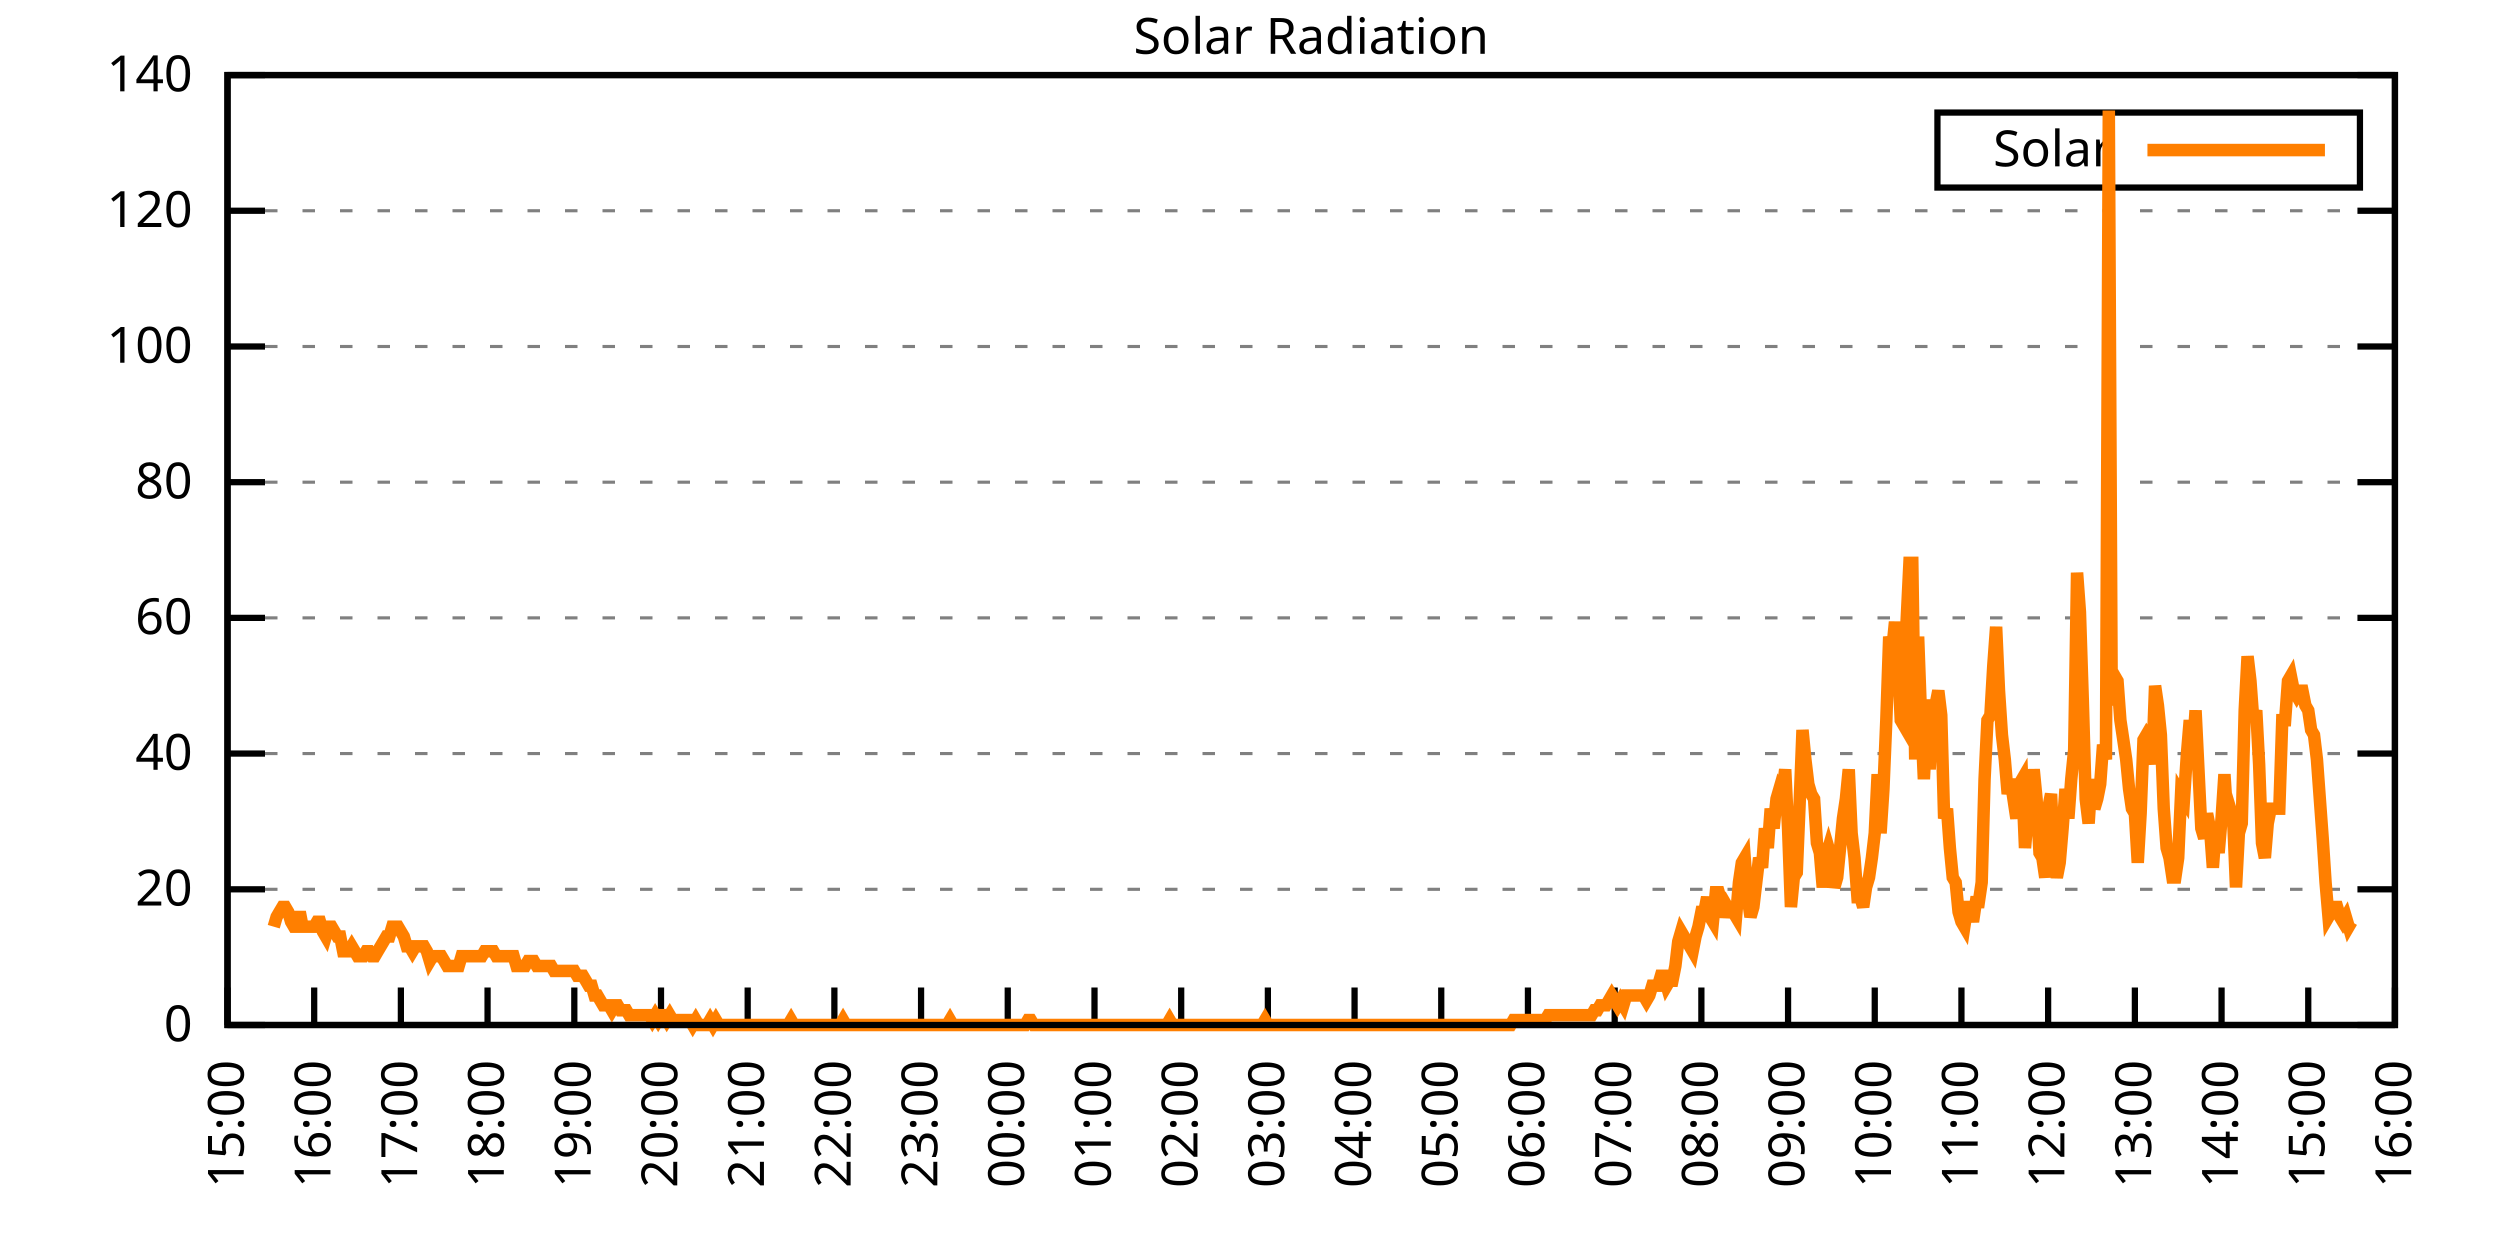
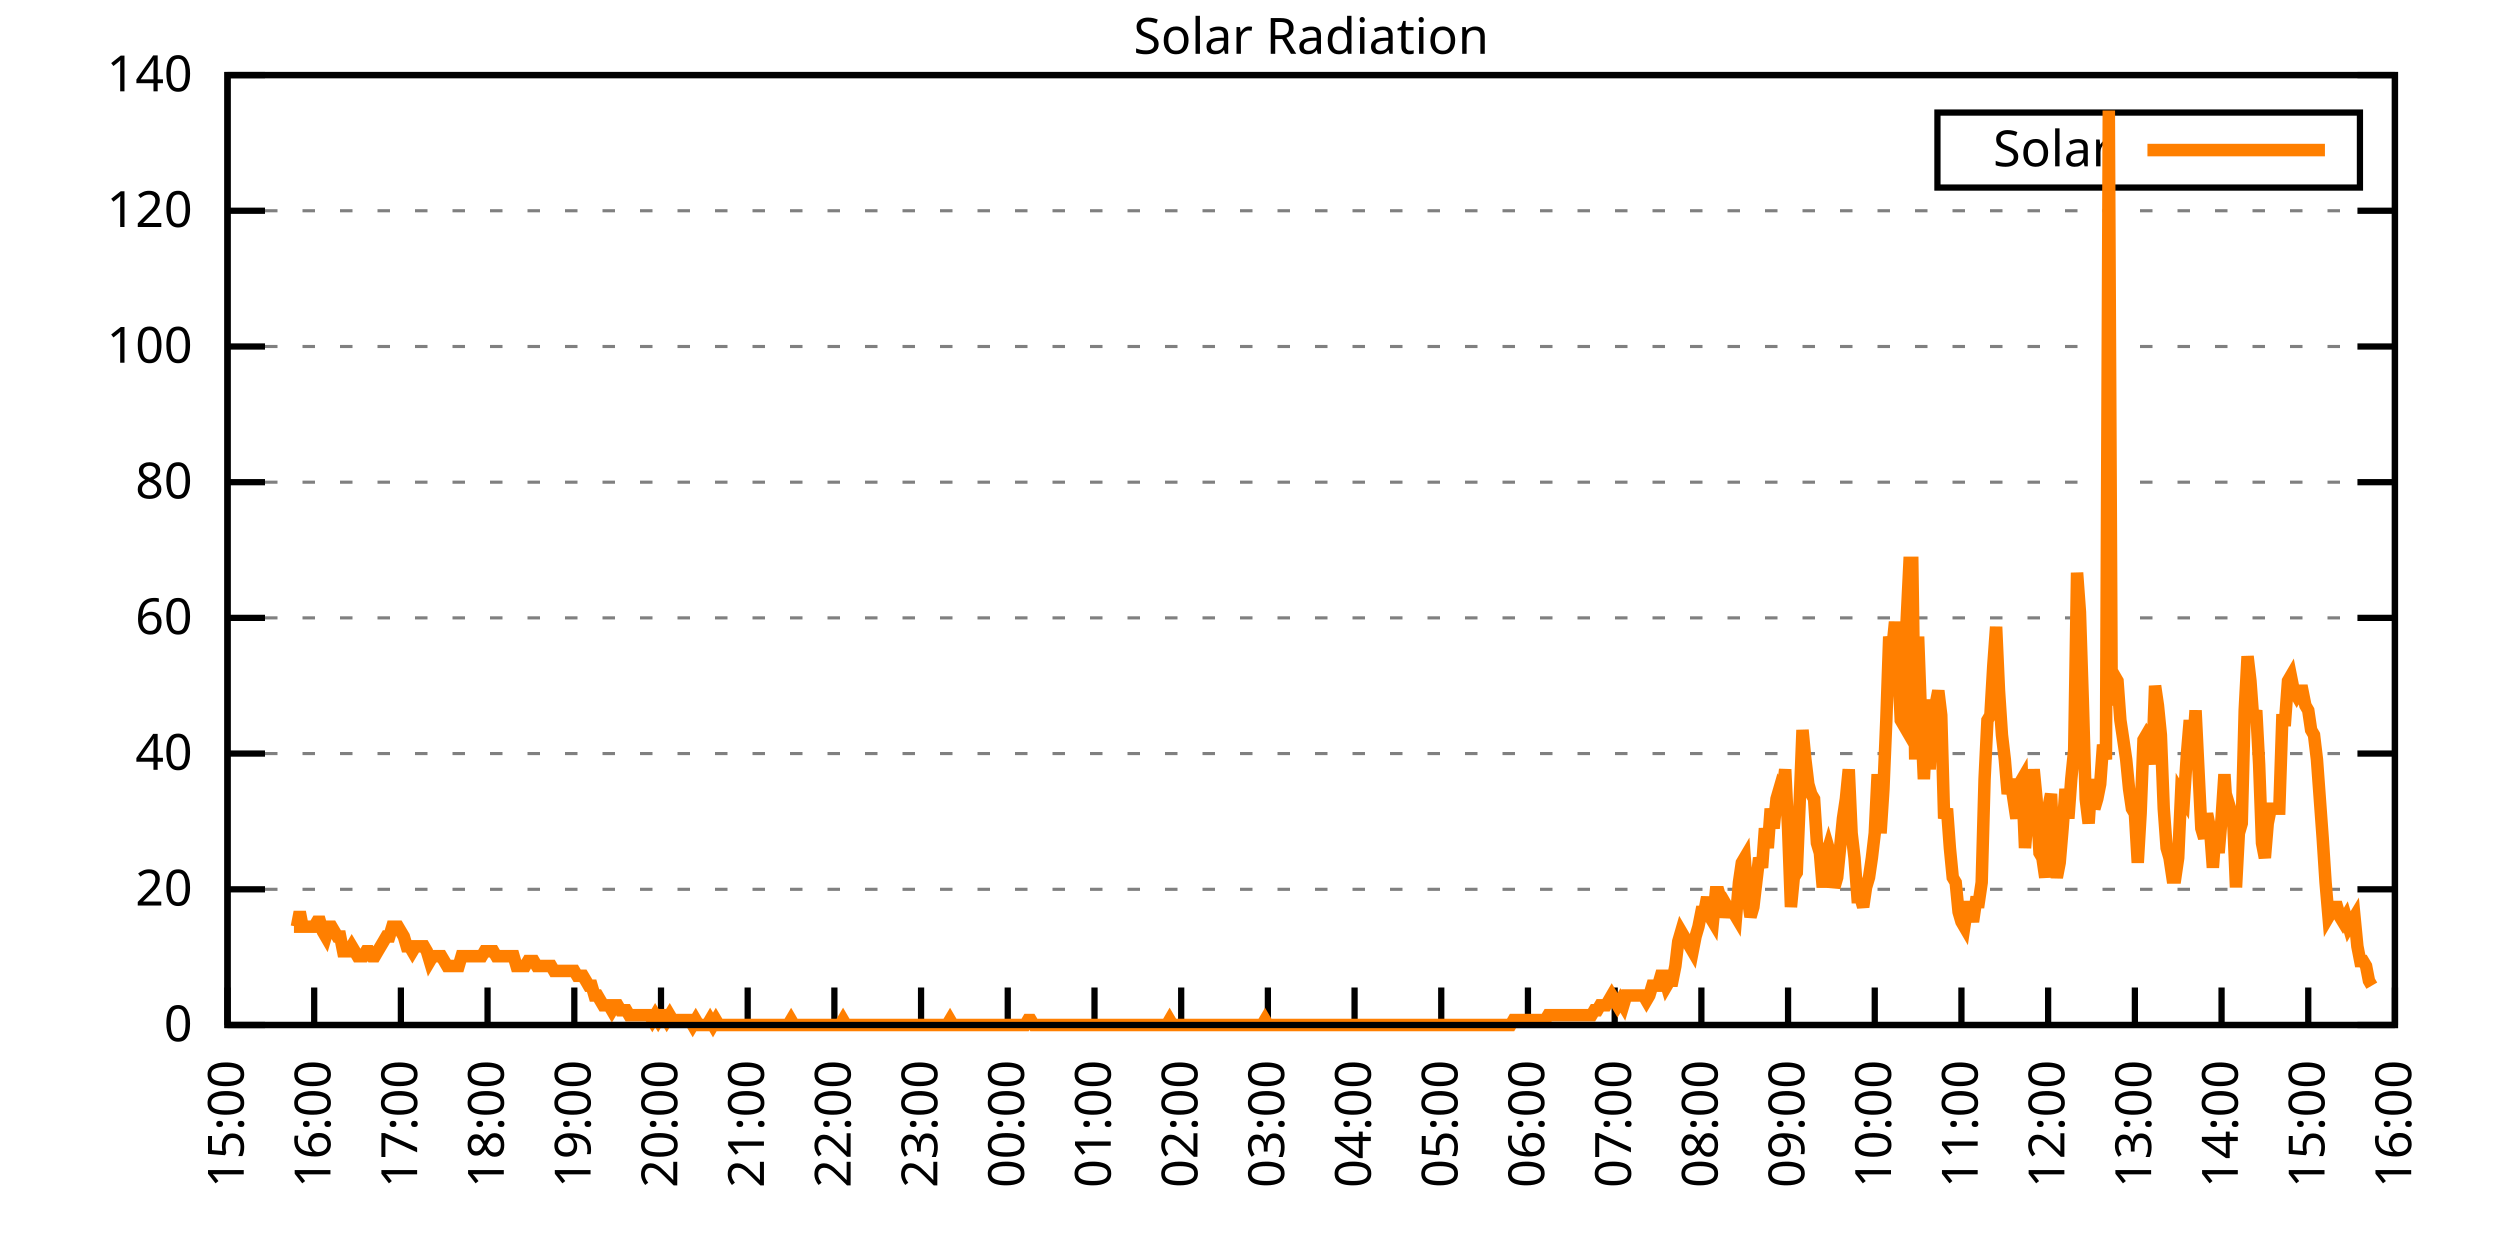
<svg xmlns="http://www.w3.org/2000/svg" xmlns:xlink="http://www.w3.org/1999/xlink" width="400" height="200" viewBox="0 0 400 200">
  <g id="gnuplot_canvas">
    <rect x="0" y="0" width="400" height="200" fill="none" />
    <defs>
      <circle id="gpDot" r="0.5" stroke-width="0.5" stroke="currentColor" />
      <path id="gpPt0" stroke-width="0.333" stroke="currentColor" d="M-1,0 h2 M0,-1 v2" />
      <path id="gpPt1" stroke-width="0.333" stroke="currentColor" d="M-1,-1 L1,1 M1,-1 L-1,1" />
      <path id="gpPt2" stroke-width="0.333" stroke="currentColor" d="M-1,0 L1,0 M0,-1 L0,1 M-1,-1 L1,1 M-1,1 L1,-1" />
      <rect id="gpPt3" stroke-width="0.333" stroke="currentColor" x="-1" y="-1" width="2" height="2" />
      <rect id="gpPt4" stroke-width="0.333" stroke="currentColor" fill="currentColor" x="-1" y="-1" width="2" height="2" />
      <circle id="gpPt5" stroke-width="0.333" stroke="currentColor" cx="0" cy="0" r="1" />
      <use xlink:href="#gpPt5" id="gpPt6" fill="currentColor" stroke="none" />
      <path id="gpPt7" stroke-width="0.333" stroke="currentColor" d="M0,-1.33 L-1.33,0.67 L1.33,0.67 z" />
      <use xlink:href="#gpPt7" id="gpPt8" fill="currentColor" stroke="none" />
      <use xlink:href="#gpPt7" id="gpPt9" stroke="currentColor" transform="rotate(180)" />
      <use xlink:href="#gpPt9" id="gpPt10" fill="currentColor" stroke="none" />
      <use xlink:href="#gpPt3" id="gpPt11" stroke="currentColor" transform="rotate(45)" />
      <use xlink:href="#gpPt11" id="gpPt12" fill="currentColor" stroke="none" />
      <path id="gpPt13" stroke-width="0.333" stroke="currentColor" d="M0,1.330 L1.265,0.411 L0.782,-1.067 L-0.782,-1.076 L-1.265,0.411 z" />
      <use xlink:href="#gpPt13" id="gpPt14" fill="currentColor" stroke="none" />
      <filter id="textbox" filterUnits="objectBoundingBox" x="0" y="0" height="1" width="1">
        <feFlood flood-color="white" flood-opacity="1" result="bgnd" />
        <feComposite in="SourceGraphic" in2="bgnd" operator="atop" />
      </filter>
      <filter id="greybox" filterUnits="objectBoundingBox" x="0" y="0" height="1" width="1">
        <feFlood flood-color="lightgrey" flood-opacity="1" result="grey" />
        <feComposite in="SourceGraphic" in2="grey" operator="atop" />
      </filter>
    </defs>
    <g fill="none" color="white" stroke="currentColor" stroke-width="1.00" stroke-linecap="butt" stroke-linejoin="miter">
</g>
    <g fill="none" color="black" stroke="currentColor" stroke-width="1.00" stroke-linecap="butt" stroke-linejoin="miter">
      <g stroke="none" shape-rendering="crispEdges">
        <polygon fill="rgb(255, 255, 255)" points="36.40,164.00 383.18,164.00 383.18,12.02 36.40,12.02 " />
      </g>
    </g>
    <g fill="none" color="black" stroke="currentColor" stroke-width="1.00" stroke-linecap="butt" stroke-linejoin="miter">
</g>
    <g fill="none" color="black" stroke="black" stroke-width="0.50" stroke-linecap="butt" stroke-linejoin="miter">
</g>
    <g fill="none" color="gray" stroke="currentColor" stroke-width="0.50" stroke-linecap="butt" stroke-linejoin="miter">
      <path stroke="gray" stroke-dasharray="2,4" class="gridline" d="M36.40,164.00 L383.19,164.00  " />
    </g>
    <g fill="none" color="gray" stroke="gray" stroke-width="1.00" stroke-linecap="butt" stroke-linejoin="miter">
</g>
    <g fill="none" color="black" stroke="currentColor" stroke-width="1.00" stroke-linecap="butt" stroke-linejoin="miter">
      <path stroke="black" d="M36.40,164.00 L42.40,164.00 M383.19,164.00 L377.19,164.00  " />
      <g transform="translate(30.80,166.60)" stroke="none" fill="black" font-family="Sans" font-size="8.00" text-anchor="end">
        <text>
          <tspan font-family="Sans"> 0</tspan>
        </text>
      </g>
    </g>
    <g fill="none" color="black" stroke="currentColor" stroke-width="1.00" stroke-linecap="butt" stroke-linejoin="miter">
</g>
    <g fill="none" color="black" stroke="black" stroke-width="0.50" stroke-linecap="butt" stroke-linejoin="miter">
</g>
    <g fill="none" color="gray" stroke="currentColor" stroke-width="0.50" stroke-linecap="butt" stroke-linejoin="miter">
      <path stroke="gray" stroke-dasharray="2,4" class="gridline" d="M36.40,142.29 L383.19,142.29  " />
    </g>
    <g fill="none" color="gray" stroke="gray" stroke-width="1.00" stroke-linecap="butt" stroke-linejoin="miter">
</g>
    <g fill="none" color="black" stroke="currentColor" stroke-width="1.00" stroke-linecap="butt" stroke-linejoin="miter">
      <path stroke="black" d="M36.40,142.29 L42.40,142.29 M383.19,142.29 L377.19,142.29  " />
      <g transform="translate(30.80,144.89)" stroke="none" fill="black" font-family="Sans" font-size="8.00" text-anchor="end">
        <text>
          <tspan font-family="Sans"> 20</tspan>
        </text>
      </g>
    </g>
    <g fill="none" color="black" stroke="currentColor" stroke-width="1.00" stroke-linecap="butt" stroke-linejoin="miter">
</g>
    <g fill="none" color="black" stroke="black" stroke-width="0.50" stroke-linecap="butt" stroke-linejoin="miter">
</g>
    <g fill="none" color="gray" stroke="currentColor" stroke-width="0.50" stroke-linecap="butt" stroke-linejoin="miter">
      <path stroke="gray" stroke-dasharray="2,4" class="gridline" d="M36.40,120.57 L383.19,120.57  " />
    </g>
    <g fill="none" color="gray" stroke="gray" stroke-width="1.00" stroke-linecap="butt" stroke-linejoin="miter">
</g>
    <g fill="none" color="black" stroke="currentColor" stroke-width="1.00" stroke-linecap="butt" stroke-linejoin="miter">
      <path stroke="black" d="M36.40,120.57 L42.40,120.57 M383.19,120.57 L377.19,120.57  " />
      <g transform="translate(30.80,123.17)" stroke="none" fill="black" font-family="Sans" font-size="8.00" text-anchor="end">
        <text>
          <tspan font-family="Sans"> 40</tspan>
        </text>
      </g>
    </g>
    <g fill="none" color="black" stroke="currentColor" stroke-width="1.00" stroke-linecap="butt" stroke-linejoin="miter">
</g>
    <g fill="none" color="black" stroke="black" stroke-width="0.50" stroke-linecap="butt" stroke-linejoin="miter">
</g>
    <g fill="none" color="gray" stroke="currentColor" stroke-width="0.50" stroke-linecap="butt" stroke-linejoin="miter">
      <path stroke="gray" stroke-dasharray="2,4" class="gridline" d="M36.40,98.86 L383.19,98.86  " />
    </g>
    <g fill="none" color="gray" stroke="gray" stroke-width="1.00" stroke-linecap="butt" stroke-linejoin="miter">
</g>
    <g fill="none" color="black" stroke="currentColor" stroke-width="1.00" stroke-linecap="butt" stroke-linejoin="miter">
      <path stroke="black" d="M36.40,98.86 L42.40,98.86 M383.19,98.86 L377.19,98.86  " />
      <g transform="translate(30.80,101.46)" stroke="none" fill="black" font-family="Sans" font-size="8.00" text-anchor="end">
        <text>
          <tspan font-family="Sans"> 60</tspan>
        </text>
      </g>
    </g>
    <g fill="none" color="black" stroke="currentColor" stroke-width="1.00" stroke-linecap="butt" stroke-linejoin="miter">
</g>
    <g fill="none" color="black" stroke="black" stroke-width="0.50" stroke-linecap="butt" stroke-linejoin="miter">
</g>
    <g fill="none" color="gray" stroke="currentColor" stroke-width="0.50" stroke-linecap="butt" stroke-linejoin="miter">
      <path stroke="gray" stroke-dasharray="2,4" class="gridline" d="M36.40,77.15 L383.19,77.15  " />
    </g>
    <g fill="none" color="gray" stroke="gray" stroke-width="1.00" stroke-linecap="butt" stroke-linejoin="miter">
</g>
    <g fill="none" color="black" stroke="currentColor" stroke-width="1.00" stroke-linecap="butt" stroke-linejoin="miter">
      <path stroke="black" d="M36.40,77.15 L42.40,77.15 M383.19,77.15 L377.19,77.15  " />
      <g transform="translate(30.80,79.75)" stroke="none" fill="black" font-family="Sans" font-size="8.00" text-anchor="end">
        <text>
          <tspan font-family="Sans"> 80</tspan>
        </text>
      </g>
    </g>
    <g fill="none" color="black" stroke="currentColor" stroke-width="1.00" stroke-linecap="butt" stroke-linejoin="miter">
</g>
    <g fill="none" color="black" stroke="black" stroke-width="0.50" stroke-linecap="butt" stroke-linejoin="miter">
</g>
    <g fill="none" color="gray" stroke="currentColor" stroke-width="0.50" stroke-linecap="butt" stroke-linejoin="miter">
      <path stroke="gray" stroke-dasharray="2,4" class="gridline" d="M36.40,55.44 L383.19,55.44  " />
    </g>
    <g fill="none" color="gray" stroke="gray" stroke-width="1.00" stroke-linecap="butt" stroke-linejoin="miter">
</g>
    <g fill="none" color="black" stroke="currentColor" stroke-width="1.00" stroke-linecap="butt" stroke-linejoin="miter">
      <path stroke="black" d="M36.40,55.44 L42.40,55.44 M383.19,55.44 L377.19,55.44  " />
      <g transform="translate(30.80,58.04)" stroke="none" fill="black" font-family="Sans" font-size="8.00" text-anchor="end">
        <text>
          <tspan font-family="Sans"> 100</tspan>
        </text>
      </g>
    </g>
    <g fill="none" color="black" stroke="currentColor" stroke-width="1.00" stroke-linecap="butt" stroke-linejoin="miter">
</g>
    <g fill="none" color="black" stroke="black" stroke-width="0.50" stroke-linecap="butt" stroke-linejoin="miter">
</g>
    <g fill="none" color="gray" stroke="currentColor" stroke-width="0.50" stroke-linecap="butt" stroke-linejoin="miter">
      <path stroke="gray" stroke-dasharray="2,4" class="gridline" d="M36.40,33.72 L383.19,33.72  " />
    </g>
    <g fill="none" color="gray" stroke="gray" stroke-width="1.00" stroke-linecap="butt" stroke-linejoin="miter">
</g>
    <g fill="none" color="black" stroke="currentColor" stroke-width="1.00" stroke-linecap="butt" stroke-linejoin="miter">
      <path stroke="black" d="M36.40,33.72 L42.40,33.72 M383.19,33.72 L377.19,33.72  " />
      <g transform="translate(30.80,36.32)" stroke="none" fill="black" font-family="Sans" font-size="8.00" text-anchor="end">
        <text>
          <tspan font-family="Sans"> 120</tspan>
        </text>
      </g>
    </g>
    <g fill="none" color="black" stroke="currentColor" stroke-width="1.00" stroke-linecap="butt" stroke-linejoin="miter">
</g>
    <g fill="none" color="black" stroke="black" stroke-width="0.50" stroke-linecap="butt" stroke-linejoin="miter">
</g>
    <g fill="none" color="gray" stroke="currentColor" stroke-width="0.50" stroke-linecap="butt" stroke-linejoin="miter">
      <path stroke="gray" stroke-dasharray="2,4" class="gridline" d="M36.40,12.01 L383.19,12.01  " />
    </g>
    <g fill="none" color="gray" stroke="gray" stroke-width="1.00" stroke-linecap="butt" stroke-linejoin="miter">
</g>
    <g fill="none" color="black" stroke="currentColor" stroke-width="1.00" stroke-linecap="butt" stroke-linejoin="miter">
      <path stroke="black" d="M36.40,12.01 L42.40,12.01 M383.19,12.01 L377.19,12.01  " />
      <g transform="translate(30.80,14.61)" stroke="none" fill="black" font-family="Sans" font-size="8.00" text-anchor="end">
        <text>
          <tspan font-family="Sans"> 140</tspan>
        </text>
      </g>
    </g>
    <g fill="none" color="black" stroke="currentColor" stroke-width="1.00" stroke-linecap="butt" stroke-linejoin="miter">
      <path stroke="black" d="M36.40,164.00 L36.40,158.00  " />
      <g transform="translate(39.00,169.60) rotate(270.00)" stroke="none" fill="black" font-family="Sans" font-size="8.00" text-anchor="end">
        <text>
          <tspan font-family="Sans">15:00</tspan>
        </text>
      </g>
    </g>
    <g fill="none" color="black" stroke="currentColor" stroke-width="1.00" stroke-linecap="butt" stroke-linejoin="miter">
      <path stroke="black" d="M50.27,164.00 L50.27,158.00  " />
      <g transform="translate(52.87,169.60) rotate(270.00)" stroke="none" fill="black" font-family="Sans" font-size="8.00" text-anchor="end">
        <text>
          <tspan font-family="Sans">16:00</tspan>
        </text>
      </g>
    </g>
    <g fill="none" color="black" stroke="currentColor" stroke-width="1.00" stroke-linecap="butt" stroke-linejoin="miter">
      <path stroke="black" d="M64.14,164.00 L64.14,158.00  " />
      <g transform="translate(66.74,169.60) rotate(270.00)" stroke="none" fill="black" font-family="Sans" font-size="8.00" text-anchor="end">
        <text>
          <tspan font-family="Sans">17:00</tspan>
        </text>
      </g>
    </g>
    <g fill="none" color="black" stroke="currentColor" stroke-width="1.00" stroke-linecap="butt" stroke-linejoin="miter">
      <path stroke="black" d="M78.01,164.00 L78.01,158.00  " />
      <g transform="translate(80.61,169.60) rotate(270.00)" stroke="none" fill="black" font-family="Sans" font-size="8.00" text-anchor="end">
        <text>
          <tspan font-family="Sans">18:00</tspan>
        </text>
      </g>
    </g>
    <g fill="none" color="black" stroke="currentColor" stroke-width="1.00" stroke-linecap="butt" stroke-linejoin="miter">
      <path stroke="black" d="M91.89,164.00 L91.89,158.00  " />
      <g transform="translate(94.49,169.60) rotate(270.00)" stroke="none" fill="black" font-family="Sans" font-size="8.00" text-anchor="end">
        <text>
          <tspan font-family="Sans">19:00</tspan>
        </text>
      </g>
    </g>
    <g fill="none" color="black" stroke="currentColor" stroke-width="1.00" stroke-linecap="butt" stroke-linejoin="miter">
      <path stroke="black" d="M105.76,164.00 L105.76,158.00  " />
      <g transform="translate(108.36,169.60) rotate(270.00)" stroke="none" fill="black" font-family="Sans" font-size="8.00" text-anchor="end">
        <text>
          <tspan font-family="Sans">20:00</tspan>
        </text>
      </g>
    </g>
    <g fill="none" color="black" stroke="currentColor" stroke-width="1.00" stroke-linecap="butt" stroke-linejoin="miter">
      <path stroke="black" d="M119.63,164.00 L119.63,158.00  " />
      <g transform="translate(122.23,169.60) rotate(270.00)" stroke="none" fill="black" font-family="Sans" font-size="8.00" text-anchor="end">
        <text>
          <tspan font-family="Sans">21:00</tspan>
        </text>
      </g>
    </g>
    <g fill="none" color="black" stroke="currentColor" stroke-width="1.00" stroke-linecap="butt" stroke-linejoin="miter">
      <path stroke="black" d="M133.50,164.00 L133.50,158.00  " />
      <g transform="translate(136.10,169.60) rotate(270.00)" stroke="none" fill="black" font-family="Sans" font-size="8.00" text-anchor="end">
        <text>
          <tspan font-family="Sans">22:00</tspan>
        </text>
      </g>
    </g>
    <g fill="none" color="black" stroke="currentColor" stroke-width="1.00" stroke-linecap="butt" stroke-linejoin="miter">
      <path stroke="black" d="M147.37,164.00 L147.37,158.00  " />
      <g transform="translate(149.97,169.60) rotate(270.00)" stroke="none" fill="black" font-family="Sans" font-size="8.00" text-anchor="end">
        <text>
          <tspan font-family="Sans">23:00</tspan>
        </text>
      </g>
    </g>
    <g fill="none" color="black" stroke="currentColor" stroke-width="1.00" stroke-linecap="butt" stroke-linejoin="miter">
      <path stroke="black" d="M161.24,164.00 L161.24,158.00  " />
      <g transform="translate(163.84,169.60) rotate(270.00)" stroke="none" fill="black" font-family="Sans" font-size="8.00" text-anchor="end">
        <text>
          <tspan font-family="Sans">00:00</tspan>
        </text>
      </g>
    </g>
    <g fill="none" color="black" stroke="currentColor" stroke-width="1.00" stroke-linecap="butt" stroke-linejoin="miter">
      <path stroke="black" d="M175.12,164.00 L175.12,158.00  " />
      <g transform="translate(177.72,169.60) rotate(270.00)" stroke="none" fill="black" font-family="Sans" font-size="8.00" text-anchor="end">
        <text>
          <tspan font-family="Sans">01:00</tspan>
        </text>
      </g>
    </g>
    <g fill="none" color="black" stroke="currentColor" stroke-width="1.00" stroke-linecap="butt" stroke-linejoin="miter">
      <path stroke="black" d="M188.99,164.00 L188.99,158.00  " />
      <g transform="translate(191.59,169.60) rotate(270.00)" stroke="none" fill="black" font-family="Sans" font-size="8.00" text-anchor="end">
        <text>
          <tspan font-family="Sans">02:00</tspan>
        </text>
      </g>
    </g>
    <g fill="none" color="black" stroke="currentColor" stroke-width="1.00" stroke-linecap="butt" stroke-linejoin="miter">
      <path stroke="black" d="M202.86,164.00 L202.86,158.00  " />
      <g transform="translate(205.46,169.60) rotate(270.00)" stroke="none" fill="black" font-family="Sans" font-size="8.00" text-anchor="end">
        <text>
          <tspan font-family="Sans">03:00</tspan>
        </text>
      </g>
    </g>
    <g fill="none" color="black" stroke="currentColor" stroke-width="1.00" stroke-linecap="butt" stroke-linejoin="miter">
      <path stroke="black" d="M216.73,164.00 L216.73,158.00  " />
      <g transform="translate(219.33,169.60) rotate(270.00)" stroke="none" fill="black" font-family="Sans" font-size="8.00" text-anchor="end">
        <text>
          <tspan font-family="Sans">04:00</tspan>
        </text>
      </g>
    </g>
    <g fill="none" color="black" stroke="currentColor" stroke-width="1.00" stroke-linecap="butt" stroke-linejoin="miter">
      <path stroke="black" d="M230.60,164.00 L230.60,158.00  " />
      <g transform="translate(233.20,169.60) rotate(270.00)" stroke="none" fill="black" font-family="Sans" font-size="8.00" text-anchor="end">
        <text>
          <tspan font-family="Sans">05:00</tspan>
        </text>
      </g>
    </g>
    <g fill="none" color="black" stroke="currentColor" stroke-width="1.00" stroke-linecap="butt" stroke-linejoin="miter">
      <path stroke="black" d="M244.47,164.00 L244.47,158.00  " />
      <g transform="translate(247.07,169.60) rotate(270.00)" stroke="none" fill="black" font-family="Sans" font-size="8.00" text-anchor="end">
        <text>
          <tspan font-family="Sans">06:00</tspan>
        </text>
      </g>
    </g>
    <g fill="none" color="black" stroke="currentColor" stroke-width="1.00" stroke-linecap="butt" stroke-linejoin="miter">
      <path stroke="black" d="M258.35,164.00 L258.35,158.00  " />
      <g transform="translate(260.95,169.60) rotate(270.00)" stroke="none" fill="black" font-family="Sans" font-size="8.00" text-anchor="end">
        <text>
          <tspan font-family="Sans">07:00</tspan>
        </text>
      </g>
    </g>
    <g fill="none" color="black" stroke="currentColor" stroke-width="1.00" stroke-linecap="butt" stroke-linejoin="miter">
      <path stroke="black" d="M272.22,164.00 L272.22,158.00  " />
      <g transform="translate(274.82,169.60) rotate(270.00)" stroke="none" fill="black" font-family="Sans" font-size="8.00" text-anchor="end">
        <text>
          <tspan font-family="Sans">08:00</tspan>
        </text>
      </g>
    </g>
    <g fill="none" color="black" stroke="currentColor" stroke-width="1.00" stroke-linecap="butt" stroke-linejoin="miter">
      <path stroke="black" d="M286.09,164.00 L286.09,158.00  " />
      <g transform="translate(288.69,169.60) rotate(270.00)" stroke="none" fill="black" font-family="Sans" font-size="8.00" text-anchor="end">
        <text>
          <tspan font-family="Sans">09:00</tspan>
        </text>
      </g>
    </g>
    <g fill="none" color="black" stroke="currentColor" stroke-width="1.00" stroke-linecap="butt" stroke-linejoin="miter">
      <path stroke="black" d="M299.96,164.00 L299.96,158.00  " />
      <g transform="translate(302.56,169.60) rotate(270.00)" stroke="none" fill="black" font-family="Sans" font-size="8.00" text-anchor="end">
        <text>
          <tspan font-family="Sans">10:00</tspan>
        </text>
      </g>
    </g>
    <g fill="none" color="black" stroke="currentColor" stroke-width="1.00" stroke-linecap="butt" stroke-linejoin="miter">
      <path stroke="black" d="M313.83,164.00 L313.83,158.00  " />
      <g transform="translate(316.43,169.60) rotate(270.00)" stroke="none" fill="black" font-family="Sans" font-size="8.00" text-anchor="end">
        <text>
          <tspan font-family="Sans">11:00</tspan>
        </text>
      </g>
    </g>
    <g fill="none" color="black" stroke="currentColor" stroke-width="1.00" stroke-linecap="butt" stroke-linejoin="miter">
      <path stroke="black" d="M327.70,164.00 L327.70,158.00  " />
      <g transform="translate(330.30,169.60) rotate(270.00)" stroke="none" fill="black" font-family="Sans" font-size="8.00" text-anchor="end">
        <text>
          <tspan font-family="Sans">12:00</tspan>
        </text>
      </g>
    </g>
    <g fill="none" color="black" stroke="currentColor" stroke-width="1.00" stroke-linecap="butt" stroke-linejoin="miter">
      <path stroke="black" d="M341.58,164.00 L341.58,158.00  " />
      <g transform="translate(344.18,169.60) rotate(270.00)" stroke="none" fill="black" font-family="Sans" font-size="8.00" text-anchor="end">
        <text>
          <tspan font-family="Sans">13:00</tspan>
        </text>
      </g>
    </g>
    <g fill="none" color="black" stroke="currentColor" stroke-width="1.00" stroke-linecap="butt" stroke-linejoin="miter">
      <path stroke="black" d="M355.45,164.00 L355.45,158.00  " />
      <g transform="translate(358.05,169.60) rotate(270.00)" stroke="none" fill="black" font-family="Sans" font-size="8.00" text-anchor="end">
        <text>
          <tspan font-family="Sans">14:00</tspan>
        </text>
      </g>
    </g>
    <g fill="none" color="black" stroke="currentColor" stroke-width="1.00" stroke-linecap="butt" stroke-linejoin="miter">
      <path stroke="black" d="M369.32,164.00 L369.32,158.00  " />
      <g transform="translate(371.92,169.60) rotate(270.00)" stroke="none" fill="black" font-family="Sans" font-size="8.00" text-anchor="end">
        <text>
          <tspan font-family="Sans">15:00</tspan>
        </text>
      </g>
    </g>
    <g fill="none" color="black" stroke="currentColor" stroke-width="1.00" stroke-linecap="butt" stroke-linejoin="miter">
      <path stroke="black" d="M383.19,164.00 L383.19,158.00  " />
      <g transform="translate(385.79,169.60) rotate(270.00)" stroke="none" fill="black" font-family="Sans" font-size="8.00" text-anchor="end">
        <text>
          <tspan font-family="Sans">16:00</tspan>
        </text>
      </g>
    </g>
    <g fill="none" color="black" stroke="currentColor" stroke-width="1.00" stroke-linecap="butt" stroke-linejoin="miter">
</g>
    <g fill="none" color="black" stroke="currentColor" stroke-width="1.00" stroke-linecap="butt" stroke-linejoin="miter">
      <path stroke="black" d="M36.40,12.01 L36.40,164.00 L383.19,164.00 L383.19,12.01 L36.40,12.01 Z  " />
    </g>
    <g fill="none" color="black" stroke="currentColor" stroke-width="1.00" stroke-linecap="butt" stroke-linejoin="miter">
</g>
    <g fill="none" color="black" stroke="currentColor" stroke-width="1.00" stroke-linecap="butt" stroke-linejoin="miter">
      <path stroke="black" d="M309.99,30.01 L309.99,18.01 L377.59,18.01 L377.59,30.01 L309.99,30.01 Z  " />
    </g>
    <g id="Solar_Radiation_plot_1">
      <g fill="none" color="white" stroke="black" stroke-width="2.00" stroke-linecap="butt" stroke-linejoin="miter">
</g>
      <g fill="none" color="black" stroke="currentColor" stroke-width="2.00" stroke-linecap="butt" stroke-linejoin="miter">
        <g transform="translate(337.99,26.61)" stroke="none" fill="black" font-family="Sans" font-size="8.00" text-anchor="end">
          <text>
            <tspan font-family="Sans">Solar</tspan>
          </text>
        </g>
      </g>
      <g fill="none" color="black" stroke="currentColor" stroke-width="2.00" stroke-linecap="butt" stroke-linejoin="miter">
-         <path stroke="rgb(255, 127,   0)" d="M343.59,24.01 L371.99,24.01 M43.80,148.27 L44.26,146.70 L44.72,145.91 L45.19,145.12 L45.65,145.12 L46.11,145.91   L46.57,147.48 L47.03,148.27 L47.50,148.27 L47.96,145.91 L48.42,148.27 L48.88,148.27 L49.35,148.27 L49.81,148.27   L50.27,148.27 L50.73,147.48 L51.20,147.48 L51.66,149.05 L52.12,149.84 L52.58,148.27 L53.05,148.27 L53.51,149.05   L53.97,149.84 L54.43,149.84 L54.90,152.20 L55.36,152.20 L55.82,152.20 L56.28,151.41 L56.75,152.20 L57.21,152.99   L57.67,152.99 L58.13,152.99 L58.59,152.20 L59.06,152.20 L59.52,152.99 L59.98,152.99 L60.44,152.20 L60.91,151.41   L61.37,150.63 L61.83,149.84 L62.29,149.84 L62.76,148.27 L63.22,148.27 L63.68,148.27 L64.14,149.05 L64.61,149.84   L65.07,151.41 L65.53,151.41 L65.99,152.20 L66.46,151.41 L66.92,151.41 L67.38,151.41 L67.84,151.41 L68.30,152.20   L68.77,153.77 L69.23,152.99 L69.69,152.99 L70.15,152.99 L70.62,152.99 L71.08,153.77 L71.54,154.56 L72.00,154.56   L72.47,154.56 L72.93,154.56 L73.39,154.56 L73.85,152.99 L74.32,152.99 L74.78,152.99 L75.24,152.99 L75.70,152.99   L76.17,152.99 L76.63,152.99 L77.09,152.99 L77.55,152.20 L78.01,152.20 L78.48,152.20 L78.94,152.20 L79.40,152.99   L79.86,152.99 L80.33,152.99 L80.79,152.99 L81.25,152.99 L81.71,152.99 L82.18,152.99 L82.64,154.56 L83.10,154.56   L83.56,154.56 L84.03,154.56 L84.49,153.77 L84.95,153.77 L85.41,153.77 L85.88,154.56 L86.34,154.56 L86.80,154.56   L87.26,154.56 L87.72,154.56 L88.19,154.56 L88.65,155.35 L89.11,155.35 L89.57,155.35 L90.04,155.35 L90.50,155.35   L90.96,155.35 L91.42,155.35 L91.89,155.35 L92.35,156.13 L92.81,156.13 L93.27,156.13 L93.74,156.92 L94.20,157.71   L94.66,157.71 L95.12,159.28 L95.59,159.28 L96.05,160.07 L96.51,160.85 L96.97,160.85 L97.44,160.85 L97.90,161.64   L98.36,160.85 L98.82,160.85 L99.28,161.64 L99.75,161.64 L100.21,161.64 L100.67,162.43 L101.13,162.43 L101.60,162.43   L102.06,162.43 L102.52,162.43 L102.98,162.43 L103.45,162.43 L103.91,162.43 L104.37,163.21 L104.83,162.43 L105.30,163.21   L105.76,162.43 L106.22,162.43 L106.68,163.21 L107.15,162.43 L107.61,163.21 L108.07,163.21 L108.53,163.21 L108.99,163.21   L109.46,163.21 L109.92,163.21 L110.38,163.21 L110.84,164.00 L111.31,163.21 L111.77,164.00 L112.23,164.00 L112.69,164.00   L113.16,164.00 L113.62,163.21 L114.08,164.00 L114.54,163.21 L115.01,164.00 L115.47,164.00 L115.93,164.00 L116.39,164.00   L116.86,164.00 L117.32,164.00 L117.78,164.00 L118.24,164.00 L118.70,164.00 L119.17,164.00 L119.63,164.00 L120.09,164.00   L120.55,164.00 L121.02,164.00 L121.48,164.00 L121.94,164.00 L122.40,164.00 L122.87,164.00 L123.33,164.00 L123.79,164.00   L124.25,164.00 L124.72,164.00 L125.18,164.00 L125.64,164.00 L126.10,164.00 L126.57,163.21 L127.03,164.00 L127.49,164.00   L127.95,164.00 L128.41,164.00 L128.88,164.00 L129.34,164.00 L129.80,164.00 L130.26,164.00 L130.73,164.00 L131.19,164.00   L131.65,164.00 L132.11,164.00 L132.58,164.00 L133.04,164.00 L133.50,164.00 L133.96,164.00 L134.43,164.00 L134.89,163.21   L135.35,164.00 L135.81,164.00 L136.28,164.00 L136.74,164.00 L137.20,164.00 L137.66,164.00 L138.13,164.00 L138.59,164.00   L139.05,164.00 L139.51,164.00 L139.97,164.00 L140.44,164.00 L140.90,164.00 L141.36,164.00 L141.82,164.00 L142.29,164.00   L142.75,164.00 L143.21,164.00 L143.67,164.00 L144.14,164.00 L144.60,164.00 L145.06,164.00 L145.52,164.00 L145.99,164.00   L146.45,164.00 L146.91,164.00 L147.37,164.00 L147.84,164.00 L148.30,164.00 L148.76,164.00 L149.22,164.00 L149.68,164.00   L150.15,164.00 L150.61,164.00 L151.07,164.00 L151.53,164.00 L152.00,163.21 L152.46,164.00 L152.92,164.00 L153.38,164.00   L153.85,164.00 L154.31,164.00 L154.77,164.00 L155.23,164.00 L155.70,164.00 L156.16,164.00 L156.62,164.00 L157.08,164.00   L157.55,164.00 L158.01,164.00 L158.47,164.00 L158.93,164.00 L159.39,164.00 L159.86,164.00 L160.32,164.00 L160.78,164.00   L161.24,164.00 L161.71,164.00 L162.17,164.00 L162.63,164.00 L163.09,164.00 L163.56,164.00 L164.02,164.00 L164.48,163.21   L164.94,163.21 L165.41,164.00 L165.87,164.00 L166.33,164.00 L166.79,164.00 L167.26,164.00 L167.72,164.00 L168.18,164.00   L168.64,164.00 L169.10,164.00 L169.57,164.00 L170.03,164.00 L170.49,164.00 L170.95,164.00 L171.42,164.00 L171.88,164.00   L172.34,164.00 L172.80,164.00 L173.27,164.00 L173.73,164.00 L174.19,164.00 L174.65,164.00 L175.12,164.00 L175.58,164.00   L176.04,164.00 L176.50,164.00 L176.97,164.00 L177.43,164.00 L177.89,164.00 L178.35,164.00 L178.82,164.00 L179.28,164.00   L179.74,164.00 L180.20,164.00 L180.66,164.00 L181.13,164.00 L181.59,164.00 L182.05,164.00 L182.51,164.00 L182.98,164.00   L183.44,164.00 L183.90,164.00 L184.36,164.00 L184.83,164.00 L185.29,164.00 L185.75,164.00 L186.21,164.00 L186.68,164.00   L187.14,163.21 L187.60,164.00 L188.06,164.00 L188.53,164.00 L188.99,164.00 L189.45,164.00 L189.91,164.00 L190.37,164.00   L190.84,164.00 L191.30,164.00 L191.76,164.00 L192.22,164.00 L192.69,164.00 L193.15,164.00 L193.61,164.00 L194.07,164.00   L194.54,164.00 L195.00,164.00 L195.46,164.00 L195.92,164.00 L196.39,164.00 L196.85,164.00 L197.31,164.00 L197.77,164.00   L198.24,164.00 L198.70,164.00 L199.16,164.00 L199.62,164.00 L200.08,164.00 L200.55,164.00 L201.01,164.00 L201.47,164.00   L201.93,164.00 L202.40,163.21 L202.86,164.00 L203.32,164.00 L203.78,164.00 L204.25,164.00 L204.71,164.00 L205.17,164.00   L205.63,164.00 L206.10,164.00 L206.56,164.00 L207.02,164.00 L207.48,164.00 L207.95,164.00 L208.41,164.00 L208.87,164.00   L209.33,164.00 L209.80,164.00 L210.26,164.00 L210.72,164.00 L211.18,164.00 L211.64,164.00 L212.11,164.00 L212.57,164.00   L213.03,164.00 L213.49,164.00 L213.96,164.00 L214.42,164.00 L214.88,164.00 L215.34,164.00 L215.81,164.00 L216.27,164.00   L216.73,164.00 L217.19,164.00 L217.66,164.00 L218.12,164.00 L218.58,164.00 L219.04,164.00 L219.51,164.00 L219.97,164.00   L220.43,164.00 L220.89,164.00 L221.35,164.00 L221.82,164.00 L222.28,164.00 L222.74,164.00 L223.20,164.00 L223.67,164.00   L224.13,164.00 L224.59,164.00 L225.05,164.00 L225.52,164.00 L225.98,164.00 L226.44,164.00 L226.90,164.00 L227.37,164.00   L227.83,164.00 L228.29,164.00 L228.75,164.00 L229.22,164.00 L229.68,164.00 L230.14,164.00 L230.60,164.00 L231.06,164.00   L231.53,164.00 L231.99,164.00 L232.45,164.00 L232.91,164.00 L233.38,164.00 L233.84,164.00 L234.30,164.00 L234.76,164.00   L235.23,164.00 L235.69,164.00 L236.15,164.00 L236.61,164.00 L237.08,164.00 L237.54,164.00 L238.00,164.00 L238.46,164.00   L238.93,164.00 L239.39,164.00 L239.85,164.00 L240.31,164.00 L240.77,164.00 L241.24,164.00 L241.70,164.00 L242.16,163.21   L242.62,163.21 L243.09,163.21 L243.55,163.21 L244.01,163.21 L244.47,163.21 L244.94,163.21 L245.40,163.21 L245.86,163.21   L246.32,163.21 L246.79,163.21 L247.25,163.21 L247.71,162.43 L248.17,162.43 L248.64,162.43 L249.10,162.43 L249.56,162.43   L250.02,162.43 L250.49,162.43 L250.95,162.43 L251.41,162.43 L251.87,162.43 L252.33,162.43 L252.80,162.43 L253.26,162.43   L253.72,162.43 L254.18,162.43 L254.65,162.43 L255.11,161.64 L255.57,161.64 L256.03,160.85 L256.50,160.85 L256.96,160.85   L257.42,160.07 L257.88,159.28 L258.35,160.07 L258.81,160.85 L259.27,160.07 L259.73,160.85 L260.20,159.28 L260.66,159.28   L261.12,159.28 L261.58,159.28 L262.04,159.28 L262.51,159.28 L262.97,159.28 L263.43,160.07 L263.89,159.28 L264.36,157.71   L264.82,157.71 L265.28,157.71 L265.74,156.13 L266.21,156.13 L266.67,157.71 L267.13,156.92 L267.59,156.92 L268.06,154.56   L268.52,150.63 L268.98,149.05 L269.44,149.84 L269.91,150.63 L270.37,151.41 L270.83,152.20 L271.29,149.84 L271.75,148.27   L272.22,145.91 L272.68,145.91 L273.14,143.55 L273.60,146.70 L274.07,147.48 L274.53,142.76 L274.99,142.76 L275.45,144.34   L275.92,146.70 L276.38,145.12 L276.84,145.91 L277.30,145.91 L277.77,146.70 L278.23,141.19 L278.69,138.04 L279.15,137.26   L279.62,143.55 L280.08,146.70 L280.54,145.12 L281.00,141.19 L281.46,137.26 L281.93,138.83 L282.39,132.54 L282.85,135.68   L283.31,129.39 L283.78,132.54 L284.24,127.82 L284.70,126.24 L285.16,127.03 L285.63,123.10 L286.09,132.54 L286.55,145.12   L287.01,140.40 L287.48,139.62 L287.94,128.60 L288.40,116.80 L288.86,121.52 L289.33,125.46 L289.79,127.03 L290.25,127.82   L290.71,134.90 L291.18,136.47 L291.64,141.98 L292.10,137.26 L292.56,135.68 L293.02,137.26 L293.49,141.98 L293.95,140.40   L294.41,135.68 L294.87,130.96 L295.34,127.82 L295.80,123.10 L296.26,133.32 L296.72,137.26 L297.19,143.55 L297.65,143.55   L298.11,145.12 L298.57,141.98 L299.04,140.40 L299.50,137.26 L299.96,133.32 L300.42,123.88 L300.89,133.32 L301.35,126.24   L301.81,115.23 L302.27,101.86 L302.73,104.22 L303.20,99.50 L303.66,105.01 L304.12,115.23 L304.58,116.02 L305.05,99.50   L305.51,90.06 L305.97,90.06 L306.43,121.52 L306.90,101.86 L307.36,114.44 L307.82,124.67 L308.28,115.23 L308.75,123.10   L309.21,112.87 L309.67,112.87 L310.13,110.51 L310.60,114.44 L311.06,130.96 L311.52,129.39 L311.98,135.68 L312.44,140.40   L312.91,141.19 L313.37,145.91 L313.83,147.48 L314.29,148.27 L314.76,145.12 L315.22,145.12 L315.68,147.48 L316.14,144.34   L316.61,144.34 L317.07,141.19 L317.53,124.67 L317.99,115.23 L318.46,114.44 L318.92,106.58 L319.38,100.29 L319.84,110.51   L320.31,117.59 L320.77,121.52 L321.23,127.03 L321.69,124.67 L322.15,127.82 L322.62,130.96 L323.08,125.46 L323.54,124.67   L324.00,135.68 L324.47,130.18 L324.93,129.39 L325.39,123.10 L325.85,127.82 L326.32,136.47 L326.78,137.26 L327.24,140.40   L327.70,129.39 L328.17,127.03 L328.63,137.26 L329.09,140.40 L329.55,138.04 L330.02,132.54 L330.48,126.24 L330.94,130.96   L331.40,124.67 L331.87,119.95 L332.33,91.63 L332.79,97.93 L333.25,112.09 L333.71,127.82 L334.18,131.75 L334.64,124.67   L335.10,129.39 L335.56,127.82 L336.03,125.46 L336.49,119.16 L336.95,121.52 L337.41,17.69 L337.88,112.87 L338.34,108.15   L338.80,108.94 L339.26,115.23 L339.73,118.38 L340.19,121.52 L340.65,126.24 L341.11,129.39 L341.58,130.18 L342.04,138.04   L342.50,130.18 L342.96,118.38 L343.42,117.59 L343.89,118.38 L344.35,122.31 L344.81,109.73 L345.27,112.87 L345.74,117.59   L346.20,129.39 L346.66,135.68 L347.12,137.26 L347.59,140.40 L348.05,140.40 L348.51,137.26 L348.97,127.03 L349.44,127.82   L349.90,120.74 L350.36,115.23 L350.82,120.74 L351.29,113.66 L351.75,123.10 L352.21,132.54 L352.67,134.11 L353.13,130.18   L353.60,132.54 L354.06,138.83 L354.52,132.54 L354.98,136.47 L355.45,130.96 L355.91,123.88 L356.37,130.96 L356.83,129.39   L357.30,130.96 L357.76,141.98 L358.22,133.32 L358.68,131.75 L359.15,113.66 L359.61,105.01 L360.07,108.94 L360.53,115.23   L361.00,113.66 L361.46,122.31 L361.92,134.90 L362.38,137.26 L362.84,131.75 L363.31,129.39 L363.77,129.39 L364.23,129.39   L364.69,129.39 L365.16,115.23 L365.62,115.23 L366.08,108.94 L366.54,108.15 L367.01,110.51 L367.47,111.30 L367.93,110.51   L368.39,110.51 L368.86,112.87 L369.32,113.66 L369.78,116.80 L370.24,117.59 L370.71,121.52 L371.17,127.82 L371.63,134.11   L372.09,141.19 L372.56,146.70 L373.02,145.91 L373.48,145.12 L373.94,145.12 L374.40,146.70 L374.87,147.48 L375.33,146.70   L375.79,148.27 L376.25,147.48  " />
+         <path stroke="rgb(255, 127,   0)" d="M343.59,24.01 L371.99,24.01 M47.03,148.27 L47.50,148.27 L47.96,145.91 L48.42,148.27 L48.88,148.27 L49.35,148.27   L49.81,148.27 L50.27,148.27 L50.73,147.48 L51.20,147.48 L51.66,149.05 L52.12,149.84 L52.58,148.27 L53.05,148.27   L53.51,149.05 L53.97,149.84 L54.43,149.84 L54.90,152.20 L55.36,152.20 L55.82,152.20 L56.28,151.41 L56.75,152.20   L57.21,152.99 L57.67,152.99 L58.13,152.99 L58.59,152.20 L59.06,152.20 L59.52,152.99 L59.98,152.99 L60.44,152.20   L60.91,151.41 L61.37,150.63 L61.83,149.84 L62.29,149.84 L62.76,148.27 L63.22,148.27 L63.68,148.27 L64.14,149.05   L64.61,149.84 L65.07,151.41 L65.53,151.41 L65.99,152.20 L66.46,151.41 L66.92,151.41 L67.38,151.41 L67.84,151.41   L68.30,152.20 L68.77,153.77 L69.23,152.99 L69.69,152.99 L70.15,152.99 L70.62,152.99 L71.08,153.77 L71.54,154.56   L72.00,154.56 L72.47,154.56 L72.93,154.56 L73.39,154.56 L73.85,152.99 L74.32,152.99 L74.78,152.99 L75.24,152.99   L75.70,152.99 L76.17,152.99 L76.63,152.99 L77.09,152.99 L77.55,152.20 L78.01,152.20 L78.48,152.20 L78.94,152.20   L79.40,152.99 L79.86,152.99 L80.33,152.99 L80.79,152.99 L81.25,152.99 L81.71,152.99 L82.18,152.99 L82.64,154.56   L83.10,154.56 L83.56,154.56 L84.03,154.56 L84.49,153.77 L84.95,153.77 L85.41,153.77 L85.88,154.56 L86.34,154.56   L86.80,154.56 L87.26,154.56 L87.72,154.56 L88.19,154.56 L88.65,155.35 L89.11,155.35 L89.57,155.35 L90.04,155.35   L90.50,155.35 L90.96,155.35 L91.42,155.35 L91.89,155.35 L92.35,156.13 L92.81,156.13 L93.27,156.13 L93.74,156.92   L94.20,157.71 L94.66,157.71 L95.12,159.28 L95.59,159.28 L96.05,160.07 L96.51,160.85 L96.97,160.85 L97.44,160.85   L97.90,161.64 L98.36,160.85 L98.82,160.85 L99.28,161.64 L99.75,161.64 L100.21,161.64 L100.67,162.43 L101.13,162.43   L101.60,162.43 L102.06,162.43 L102.52,162.43 L102.98,162.43 L103.45,162.43 L103.91,162.43 L104.37,163.21 L104.83,162.43   L105.30,163.21 L105.76,162.43 L106.22,162.43 L106.68,163.21 L107.15,162.43 L107.61,163.21 L108.07,163.21 L108.53,163.21   L108.99,163.21 L109.46,163.21 L109.92,163.21 L110.38,163.21 L110.84,164.00 L111.31,163.21 L111.77,164.00 L112.23,164.00   L112.69,164.00 L113.16,164.00 L113.62,163.21 L114.08,164.00 L114.54,163.21 L115.01,164.00 L115.47,164.00 L115.93,164.00   L116.39,164.00 L116.86,164.00 L117.32,164.00 L117.78,164.00 L118.24,164.00 L118.70,164.00 L119.17,164.00 L119.63,164.00   L120.09,164.00 L120.55,164.00 L121.02,164.00 L121.48,164.00 L121.94,164.00 L122.40,164.00 L122.87,164.00 L123.33,164.00   L123.79,164.00 L124.25,164.00 L124.72,164.00 L125.18,164.00 L125.64,164.00 L126.10,164.00 L126.57,163.21 L127.03,164.00   L127.49,164.00 L127.95,164.00 L128.41,164.00 L128.88,164.00 L129.34,164.00 L129.80,164.00 L130.26,164.00 L130.73,164.00   L131.19,164.00 L131.65,164.00 L132.11,164.00 L132.58,164.00 L133.04,164.00 L133.50,164.00 L133.96,164.00 L134.43,164.00   L134.89,163.21 L135.35,164.00 L135.81,164.00 L136.28,164.00 L136.74,164.00 L137.20,164.00 L137.66,164.00 L138.13,164.00   L138.59,164.00 L139.05,164.00 L139.51,164.00 L139.97,164.00 L140.44,164.00 L140.90,164.00 L141.36,164.00 L141.82,164.00   L142.29,164.00 L142.75,164.00 L143.21,164.00 L143.67,164.00 L144.14,164.00 L144.60,164.00 L145.06,164.00 L145.52,164.00   L145.99,164.00 L146.45,164.00 L146.91,164.00 L147.37,164.00 L147.84,164.00 L148.30,164.00 L148.76,164.00 L149.22,164.00   L149.68,164.00 L150.15,164.00 L150.61,164.00 L151.07,164.00 L151.53,164.00 L152.00,163.21 L152.46,164.00 L152.92,164.00   L153.38,164.00 L153.85,164.00 L154.31,164.00 L154.77,164.00 L155.23,164.00 L155.70,164.00 L156.16,164.00 L156.62,164.00   L157.08,164.00 L157.55,164.00 L158.01,164.00 L158.47,164.00 L158.93,164.00 L159.39,164.00 L159.86,164.00 L160.32,164.00   L160.78,164.00 L161.24,164.00 L161.71,164.00 L162.17,164.00 L162.63,164.00 L163.09,164.00 L163.56,164.00 L164.02,164.00   L164.48,163.21 L164.94,163.21 L165.41,164.00 L165.87,164.00 L166.33,164.00 L166.79,164.00 L167.26,164.00 L167.72,164.00   L168.18,164.00 L168.64,164.00 L169.10,164.00 L169.57,164.00 L170.03,164.00 L170.49,164.00 L170.95,164.00 L171.42,164.00   L171.88,164.00 L172.34,164.00 L172.80,164.00 L173.27,164.00 L173.73,164.00 L174.19,164.00 L174.65,164.00 L175.12,164.00   L175.58,164.00 L176.04,164.00 L176.50,164.00 L176.97,164.00 L177.43,164.00 L177.89,164.00 L178.35,164.00 L178.82,164.00   L179.28,164.00 L179.74,164.00 L180.20,164.00 L180.66,164.00 L181.13,164.00 L181.59,164.00 L182.05,164.00 L182.51,164.00   L182.98,164.00 L183.44,164.00 L183.90,164.00 L184.36,164.00 L184.83,164.00 L185.29,164.00 L185.75,164.00 L186.21,164.00   L186.68,164.00 L187.14,163.21 L187.60,164.00 L188.06,164.00 L188.53,164.00 L188.99,164.00 L189.45,164.00 L189.91,164.00   L190.37,164.00 L190.84,164.00 L191.30,164.00 L191.76,164.00 L192.22,164.00 L192.69,164.00 L193.15,164.00 L193.61,164.00   L194.07,164.00 L194.54,164.00 L195.00,164.00 L195.46,164.00 L195.92,164.00 L196.39,164.00 L196.85,164.00 L197.31,164.00   L197.77,164.00 L198.24,164.00 L198.70,164.00 L199.16,164.00 L199.62,164.00 L200.08,164.00 L200.55,164.00 L201.01,164.00   L201.47,164.00 L201.93,164.00 L202.40,163.21 L202.86,164.00 L203.32,164.00 L203.78,164.00 L204.25,164.00 L204.71,164.00   L205.17,164.00 L205.63,164.00 L206.10,164.00 L206.56,164.00 L207.02,164.00 L207.48,164.00 L207.95,164.00 L208.41,164.00   L208.87,164.00 L209.33,164.00 L209.80,164.00 L210.26,164.00 L210.72,164.00 L211.18,164.00 L211.64,164.00 L212.11,164.00   L212.57,164.00 L213.03,164.00 L213.49,164.00 L213.96,164.00 L214.42,164.00 L214.88,164.00 L215.34,164.00 L215.81,164.00   L216.27,164.00 L216.73,164.00 L217.19,164.00 L217.66,164.00 L218.12,164.00 L218.58,164.00 L219.04,164.00 L219.51,164.00   L219.97,164.00 L220.43,164.00 L220.89,164.00 L221.35,164.00 L221.82,164.00 L222.28,164.00 L222.74,164.00 L223.20,164.00   L223.67,164.00 L224.13,164.00 L224.59,164.00 L225.05,164.00 L225.52,164.00 L225.98,164.00 L226.44,164.00 L226.90,164.00   L227.37,164.00 L227.83,164.00 L228.29,164.00 L228.75,164.00 L229.22,164.00 L229.68,164.00 L230.14,164.00 L230.60,164.00   L231.06,164.00 L231.53,164.00 L231.99,164.00 L232.45,164.00 L232.91,164.00 L233.38,164.00 L233.84,164.00 L234.30,164.00   L234.76,164.00 L235.23,164.00 L235.69,164.00 L236.15,164.00 L236.61,164.00 L237.08,164.00 L237.54,164.00 L238.00,164.00   L238.46,164.00 L238.93,164.00 L239.39,164.00 L239.85,164.00 L240.31,164.00 L240.77,164.00 L241.24,164.00 L241.70,164.00   L242.16,163.21 L242.62,163.21 L243.09,163.21 L243.55,163.21 L244.01,163.21 L244.47,163.21 L244.94,163.21 L245.40,163.21   L245.86,163.21 L246.32,163.21 L246.79,163.21 L247.25,163.21 L247.71,162.43 L248.17,162.43 L248.64,162.43 L249.10,162.43   L249.56,162.43 L250.02,162.43 L250.49,162.43 L250.95,162.43 L251.41,162.43 L251.87,162.43 L252.33,162.43 L252.80,162.43   L253.26,162.43 L253.72,162.43 L254.18,162.43 L254.65,162.43 L255.11,161.64 L255.57,161.64 L256.03,160.85 L256.50,160.85   L256.96,160.85 L257.42,160.07 L257.88,159.28 L258.35,160.07 L258.81,160.85 L259.27,160.07 L259.73,160.85 L260.20,159.28   L260.66,159.28 L261.12,159.28 L261.58,159.28 L262.04,159.28 L262.51,159.28 L262.97,159.28 L263.43,160.07 L263.89,159.28   L264.36,157.71 L264.82,157.71 L265.28,157.71 L265.74,156.13 L266.21,156.13 L266.67,157.71 L267.13,156.92 L267.59,156.92   L268.06,154.56 L268.52,150.63 L268.98,149.05 L269.44,149.84 L269.91,150.63 L270.37,151.41 L270.83,152.20 L271.29,149.84   L271.75,148.27 L272.22,145.91 L272.68,145.91 L273.14,143.55 L273.60,146.70 L274.07,147.48 L274.53,142.76 L274.99,142.76   L275.45,144.34 L275.92,146.70 L276.38,145.12 L276.84,145.91 L277.30,145.91 L277.77,146.70 L278.23,141.19 L278.69,138.04   L279.15,137.26 L279.62,143.55 L280.08,146.70 L280.54,145.12 L281.00,141.19 L281.46,137.26 L281.93,138.83 L282.39,132.54   L282.85,135.68 L283.31,129.39 L283.78,132.54 L284.24,127.82 L284.70,126.24 L285.16,127.03 L285.63,123.10 L286.09,132.54   L286.55,145.12 L287.01,140.40 L287.48,139.62 L287.94,128.60 L288.40,116.80 L288.86,121.52 L289.33,125.46 L289.79,127.03   L290.25,127.82 L290.71,134.90 L291.18,136.47 L291.64,141.98 L292.10,137.26 L292.56,135.68 L293.02,137.26 L293.49,141.98   L293.95,140.40 L294.41,135.68 L294.87,130.96 L295.34,127.82 L295.80,123.10 L296.26,133.32 L296.72,137.26 L297.19,143.55   L297.65,143.55 L298.11,145.12 L298.57,141.98 L299.04,140.40 L299.50,137.26 L299.96,133.32 L300.42,123.88 L300.89,133.32   L301.35,126.24 L301.81,115.23 L302.27,101.86 L302.73,104.22 L303.20,99.50 L303.66,105.01 L304.12,115.23 L304.58,116.02   L305.05,99.50 L305.51,90.06 L305.97,90.06 L306.43,121.52 L306.90,101.86 L307.36,114.44 L307.82,124.67 L308.28,115.23   L308.75,123.10 L309.21,112.87 L309.67,112.87 L310.13,110.51 L310.60,114.44 L311.06,130.96 L311.52,129.39 L311.98,135.68   L312.44,140.40 L312.91,141.19 L313.37,145.91 L313.83,147.48 L314.29,148.27 L314.76,145.12 L315.22,145.12 L315.68,147.48   L316.14,144.34 L316.61,144.34 L317.07,141.19 L317.53,124.67 L317.99,115.23 L318.46,114.44 L318.92,106.58 L319.38,100.29   L319.84,110.51 L320.31,117.59 L320.77,121.52 L321.23,127.03 L321.69,124.67 L322.15,127.82 L322.62,130.96 L323.08,125.46   L323.54,124.67 L324.00,135.68 L324.47,130.18 L324.93,129.39 L325.39,123.10 L325.85,127.82 L326.32,136.47 L326.78,137.26   L327.24,140.40 L327.70,129.39 L328.17,127.03 L328.63,137.26 L329.09,140.40 L329.55,138.04 L330.02,132.54 L330.48,126.24   L330.94,130.96 L331.40,124.67 L331.87,119.95 L332.33,91.63 L332.79,97.93 L333.25,112.09 L333.71,127.82 L334.18,131.75   L334.64,124.67 L335.10,129.39 L335.56,127.82 L336.03,125.46 L336.49,119.16 L336.95,121.52 L337.41,17.69 L337.88,112.87   L338.34,108.15 L338.80,108.94 L339.26,115.23 L339.73,118.38 L340.19,121.52 L340.65,126.24 L341.11,129.39 L341.58,130.18   L342.04,138.04 L342.50,130.18 L342.96,118.38 L343.42,117.59 L343.89,118.38 L344.35,122.31 L344.81,109.73 L345.27,112.87   L345.74,117.59 L346.20,129.39 L346.66,135.68 L347.12,137.26 L347.59,140.40 L348.05,140.40 L348.51,137.26 L348.97,127.03   L349.44,127.82 L349.90,120.74 L350.36,115.23 L350.82,120.74 L351.29,113.66 L351.75,123.10 L352.21,132.54 L352.67,134.11   L353.13,130.18 L353.60,132.54 L354.06,138.83 L354.52,132.54 L354.98,136.47 L355.45,130.96 L355.91,123.88 L356.37,130.96   L356.83,129.39 L357.30,130.96 L357.76,141.98 L358.22,133.32 L358.68,131.75 L359.15,113.66 L359.61,105.01 L360.07,108.94   L360.53,115.23 L361.00,113.66 L361.46,122.31 L361.92,134.90 L362.38,137.26 L362.84,131.75 L363.31,129.39 L363.77,129.39   L364.23,129.39 L364.69,129.39 L365.16,115.23 L365.62,115.23 L366.08,108.94 L366.54,108.15 L367.01,110.51 L367.47,111.30   L367.93,110.51 L368.39,110.51 L368.86,112.87 L369.32,113.66 L369.78,116.80 L370.24,117.59 L370.71,121.52 L371.17,127.82   L371.63,134.11 L372.09,141.19 L372.56,146.70 L373.02,145.91 L373.48,145.12 L373.94,145.12 L374.40,146.70 L374.87,147.48   L375.33,146.70 L375.79,148.27 L376.25,147.48 L376.72,146.70 L377.18,151.41 L377.64,153.77 L378.10,153.77 L378.57,154.56   L379.03,156.92 L379.49,157.71  " />
      </g>
    </g>
    <g fill="none" color="black" stroke="currentColor" stroke-width="2.00" stroke-linecap="butt" stroke-linejoin="miter">
</g>
    <g fill="none" color="black" stroke="black" stroke-width="1.00" stroke-linecap="butt" stroke-linejoin="miter">
</g>
    <g fill="none" color="black" stroke="currentColor" stroke-width="1.00" stroke-linecap="butt" stroke-linejoin="miter">
      <path stroke="black" d="M36.40,12.01 L36.40,164.00 L383.19,164.00 L383.19,12.01 L36.40,12.01 Z  " />
      <g transform="translate(6.80,88.01) rotate(270.00)" stroke="none" fill="black" font-family="Sans" font-size="8.00" text-anchor="middle">
        <text />
      </g>
    </g>
    <g fill="none" color="black" stroke="currentColor" stroke-width="1.00" stroke-linecap="butt" stroke-linejoin="miter">
</g>
    <g fill="none" color="black" stroke="currentColor" stroke-width="1.00" stroke-linecap="butt" stroke-linejoin="miter">
      <g transform="translate(209.79,8.61)" stroke="none" fill="black" font-family="Sans" font-size="8.00" text-anchor="middle">
        <text>
          <tspan font-family="Sans">Solar Radiation</tspan>
        </text>
      </g>
    </g>
    <g fill="none" color="black" stroke="currentColor" stroke-width="1.00" stroke-linecap="butt" stroke-linejoin="miter">
</g>
  </g>
</svg>
